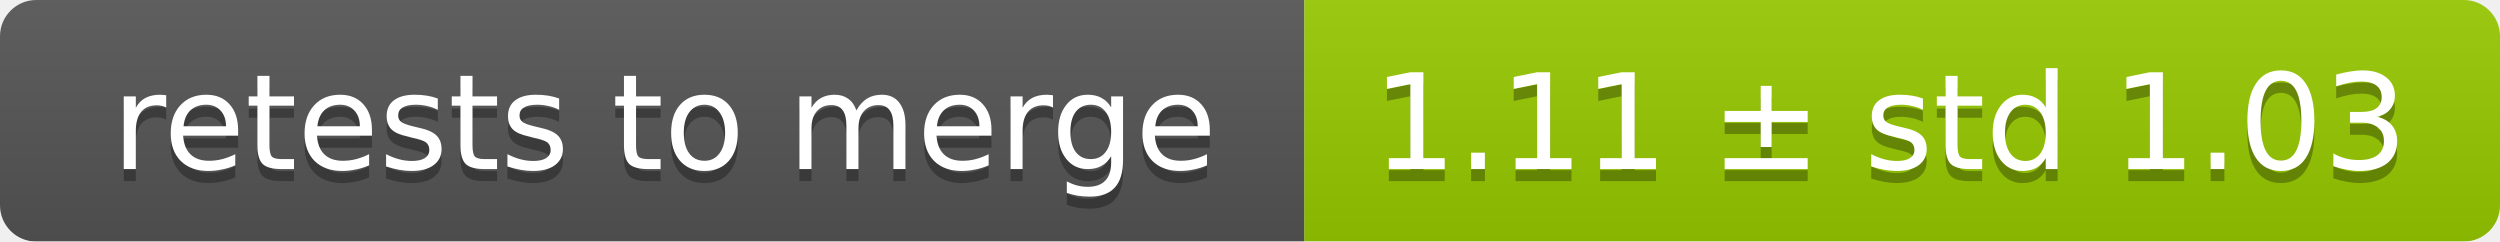
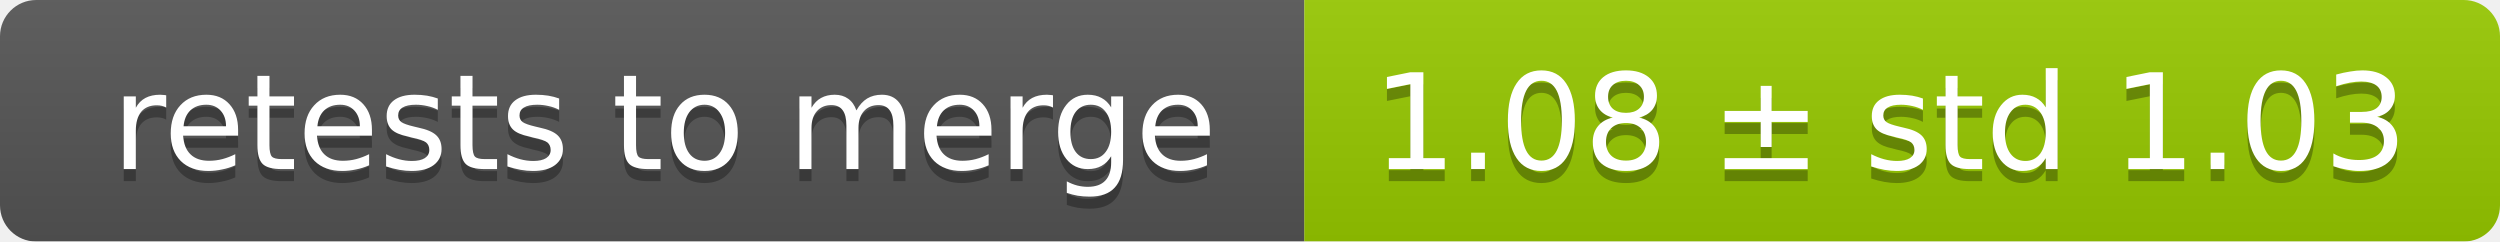
<svg xmlns="http://www.w3.org/2000/svg" width="207" height="20">
  <linearGradient id="smooth" x2="0" y2="100%">
    <stop offset="0" stop-color="#bbb" stop-opacity=".1" />
    <stop offset="1" stop-opacity=".1" />
  </linearGradient>
  <mask id="round">
    <rect width="207" height="20" rx="3" fill="#fff" />
  </mask>
  <g mask="url(#round)">
    <rect width="108" height="20" fill="#555" />
    <rect x="108" width="99" height="20" fill="#97ca00" />
    <rect width="207" height="20" fill="url(#smooth)" />
  </g>
  <g fill="#fff" text-anchor="middle" font-family="DejaVu Sans,Verdana,Geneva,sans-serif" font-size="11">
    <text x="55" y="15" fill="#010101" fill-opacity=".3">retests to merge</text>
    <text x="55" y="14">retests to merge</text>
-     <text x="156.5" y="15" fill="#010101" fill-opacity=".3">1.11 ± std 1.03</text>
-     <text x="156.5" y="14">1.11 ± std 1.03</text>
+     <text x="156.5" y="15" fill="#010101" fill-opacity=".3">1.08 ± std 1.03</text>
+     <text x="156.5" y="14">1.08 ± std 1.03</text>
  </g>
</svg>
